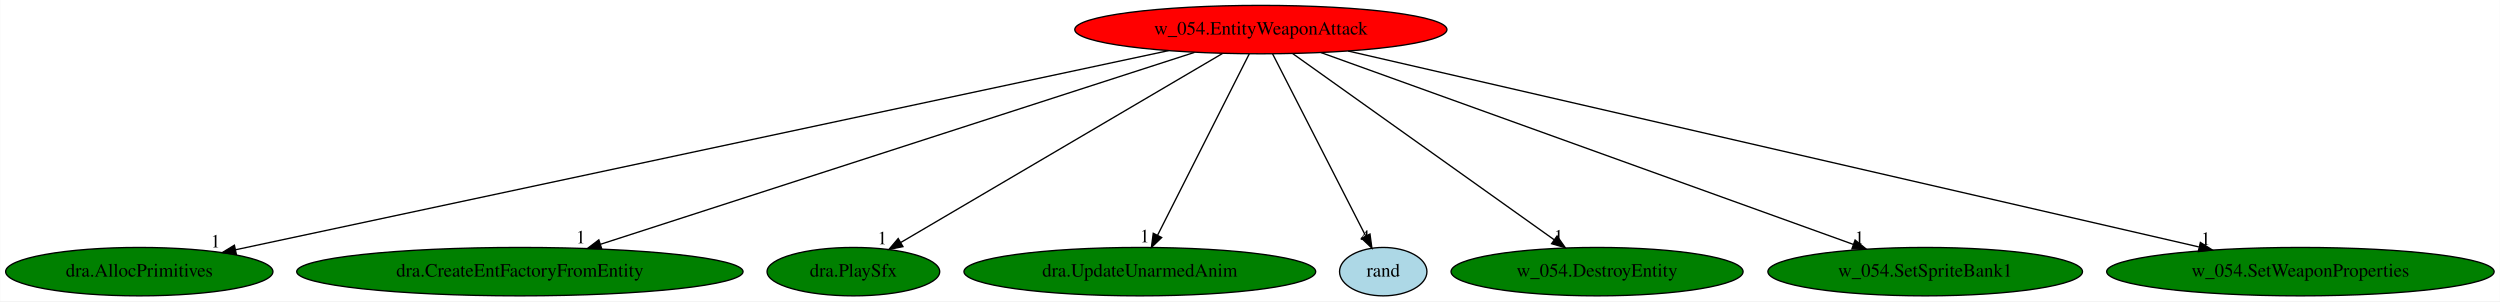
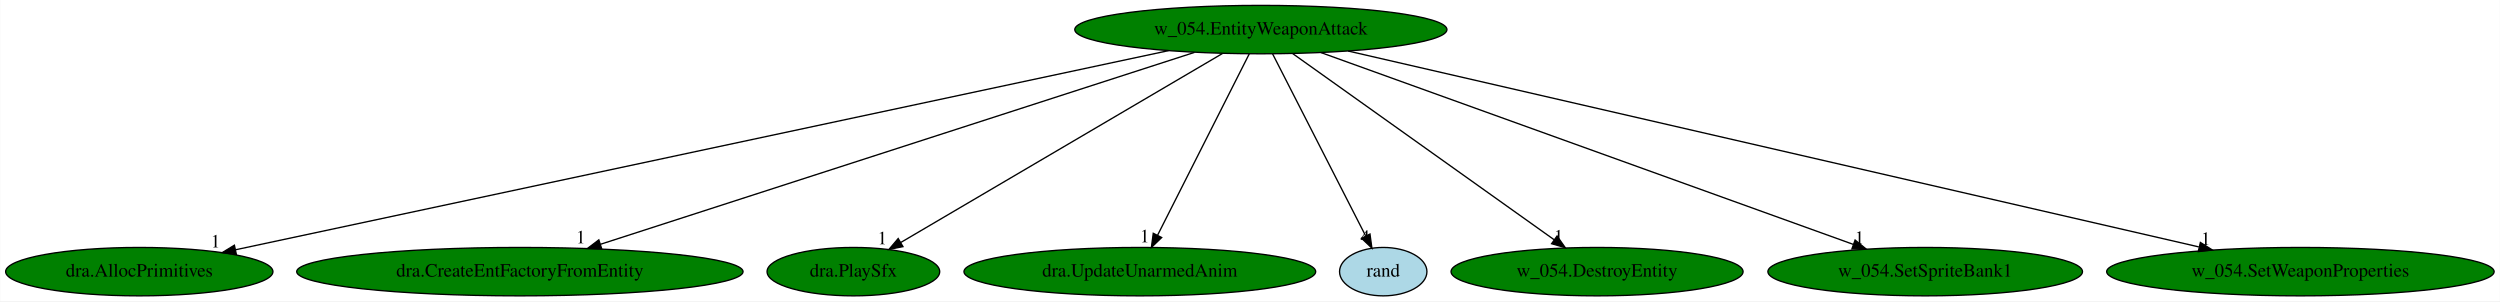
<svg xmlns="http://www.w3.org/2000/svg" xmlns:xlink="http://www.w3.org/1999/xlink" width="1859pt" height="224pt" viewBox="0.00 0.00 1858.73 224.00">
  <g id="graph0" class="graph" transform="scale(1 1) rotate(0) translate(4 220)">
    <polygon fill="white" stroke="transparent" points="-4,4 -4,-220 1854.73,-220 1854.73,4 -4,4" />
    <g id="node1" class="node">
-       <ellipse fill="red" stroke="black" cx="933.44" cy="-198" rx="138.38" ry="18" />
+       <ellipse fill="green" stroke="black" cx="933.44" cy="-198" rx="138.38" ry="18" />
      <text text-anchor="middle" x="933.44" y="-194.3" font-family="Times,serif" font-size="14.00">w_054.EntityWeaponAttack</text>
    </g>
    <g id="node2" class="node">
      <g id="a_node2">
        <a xlink:href="dra.AllocPrimitives.svg" xlink:title="dra.AllocPrimitives">
          <ellipse fill="green" stroke="black" cx="99.44" cy="-18" rx="99.38" ry="18" />
          <text text-anchor="middle" x="99.44" y="-14.3" font-family="Times,serif" font-size="14.00">dra.AllocPrimitives</text>
        </a>
      </g>
    </g>
    <g id="edge1" class="edge">
      <path fill="none" stroke="black" d="M864.84,-182.36C709.09,-149.12 330.01,-68.21 171.25,-34.33" />
      <polygon fill="black" stroke="black" points="171.62,-30.83 161.11,-32.16 170.16,-37.67 171.62,-30.83" />
      <text text-anchor="middle" x="156.11" y="-35.96" font-family="Times,serif" font-size="14.00">1</text>
    </g>
    <g id="node3" class="node">
      <g id="a_node3">
        <a xlink:href="dra.CreateEntFactoryFromEntity.svg" xlink:title="dra.CreateEntFactoryFromEntity">
          <ellipse fill="green" stroke="black" cx="382.44" cy="-18" rx="165.97" ry="18" />
          <text text-anchor="middle" x="382.44" y="-14.3" font-family="Times,serif" font-size="14.00">dra.CreateEntFactoryFromEntity</text>
        </a>
      </g>
    </g>
    <g id="edge2" class="edge">
      <path fill="none" stroke="black" d="M884.06,-181.05C782.78,-148.33 551.87,-73.73 442.29,-38.33" />
      <polygon fill="black" stroke="black" points="443.3,-34.98 432.71,-35.24 441.15,-41.64 443.3,-34.98" />
      <text text-anchor="middle" x="427.71" y="-39.04" font-family="Times,serif" font-size="14.00">1</text>
    </g>
    <g id="node4" class="node">
      <g id="a_node4">
        <a xlink:href="dra.PlaySfx.svg" xlink:title="dra.PlaySfx">
          <ellipse fill="green" stroke="black" cx="630.44" cy="-18" rx="64.19" ry="18" />
          <text text-anchor="middle" x="630.44" y="-14.3" font-family="Times,serif" font-size="14.00">dra.PlaySfx</text>
        </a>
      </g>
    </g>
    <g id="edge3" class="edge">
      <path fill="none" stroke="black" d="M904.94,-180.25C849.31,-147.57 726.42,-75.38 665.75,-39.74" />
      <polygon fill="black" stroke="black" points="667.31,-36.6 656.91,-34.55 663.76,-42.63 667.31,-36.6" />
      <text text-anchor="middle" x="651.91" y="-38.35" font-family="Times,serif" font-size="14.00">1</text>
    </g>
    <g id="node5" class="node">
      <g id="a_node5">
        <a xlink:href="dra.UpdateUnarmedAnim.svg" xlink:title="dra.UpdateUnarmedAnim">
          <ellipse fill="green" stroke="black" cx="843.44" cy="-18" rx="130.78" ry="18" />
          <text text-anchor="middle" x="843.44" y="-14.3" font-family="Times,serif" font-size="14.00">dra.UpdateUnarmedAnim</text>
        </a>
      </g>
    </g>
    <g id="edge4" class="edge">
      <path fill="none" stroke="black" d="M924.81,-179.93C909.02,-148.7 875.38,-82.17 856.68,-45.18" />
      <polygon fill="black" stroke="black" points="859.68,-43.36 852.04,-36.02 853.43,-46.52 859.68,-43.36" />
      <text text-anchor="middle" x="847.04" y="-39.82" font-family="Times,serif" font-size="14.00">1</text>
    </g>
    <g id="node6" class="node">
      <g id="a_node6">
        <a xlink:href="rand.svg" xlink:title="rand">
          <ellipse fill="lightblue" stroke="black" cx="1024.44" cy="-18" rx="32.49" ry="18" />
          <text text-anchor="middle" x="1024.44" y="-14.3" font-family="Times,serif" font-size="14.00">rand</text>
        </a>
      </g>
    </g>
    <g id="edge5" class="edge">
      <path fill="none" stroke="black" d="M942.17,-179.93C958.22,-148.54 992.5,-81.49 1011.35,-44.61" />
      <polygon fill="black" stroke="black" points="1014.57,-45.99 1016.01,-35.5 1008.34,-42.81 1014.57,-45.99" />
      <text text-anchor="middle" x="1011.01" y="-39.3" font-family="Times,serif" font-size="14.00">4</text>
    </g>
    <g id="node7" class="node">
      <g id="a_node7">
        <a xlink:href="w_054.DestroyEntity.svg" xlink:title="w_054.DestroyEntity">
          <ellipse fill="green" stroke="black" cx="1183.44" cy="-18" rx="108.58" ry="18" />
          <text text-anchor="middle" x="1183.44" y="-14.3" font-family="Times,serif" font-size="14.00">w_054.DestroyEntity</text>
        </a>
      </g>
    </g>
    <g id="edge6" class="edge">
      <path fill="none" stroke="black" d="M956.96,-180.25C1002,-148.18 1100.48,-78.07 1151.45,-41.78" />
      <polygon fill="black" stroke="black" points="1153.69,-44.48 1159.8,-35.83 1149.63,-38.78 1153.69,-44.48" />
      <text text-anchor="middle" x="1154.8" y="-39.63" font-family="Times,serif" font-size="14.00">1</text>
    </g>
    <g id="node8" class="node">
      <g id="a_node8">
        <a xlink:href="w_054.SetSpriteBank1.svg" xlink:title="w_054.SetSpriteBank1">
          <ellipse fill="green" stroke="black" cx="1427.44" cy="-18" rx="116.98" ry="18" />
          <text text-anchor="middle" x="1427.44" y="-14.3" font-family="Times,serif" font-size="14.00">w_054.SetSpriteBank1</text>
        </a>
      </g>
    </g>
    <g id="edge7" class="edge">
      <path fill="none" stroke="black" d="M978.15,-180.89C1069.29,-148.05 1276.18,-73.5 1374.13,-38.21" />
      <polygon fill="black" stroke="black" points="1375.32,-41.5 1383.54,-34.82 1372.95,-34.92 1375.32,-41.5" />
      <text text-anchor="middle" x="1378.54" y="-38.62" font-family="Times,serif" font-size="14.00">1</text>
    </g>
    <g id="node9" class="node">
      <g id="a_node9">
        <a xlink:href="w_054.SetWeaponProperties.svg" xlink:title="w_054.SetWeaponProperties">
          <ellipse fill="green" stroke="black" cx="1706.44" cy="-18" rx="144.07" ry="18" />
          <text text-anchor="middle" x="1706.44" y="-14.3" font-family="Times,serif" font-size="14.00">w_054.SetWeaponProperties</text>
        </a>
      </g>
    </g>
    <g id="edge8" class="edge">
      <path fill="none" stroke="black" d="M998.35,-182.05C1140.63,-149.29 1479.34,-71.29 1630.89,-36.4" />
      <polygon fill="black" stroke="black" points="1632.07,-39.72 1641.03,-34.06 1630.5,-32.9 1632.07,-39.72" />
      <text text-anchor="middle" x="1636.03" y="-37.86" font-family="Times,serif" font-size="14.00">1</text>
    </g>
  </g>
</svg>
